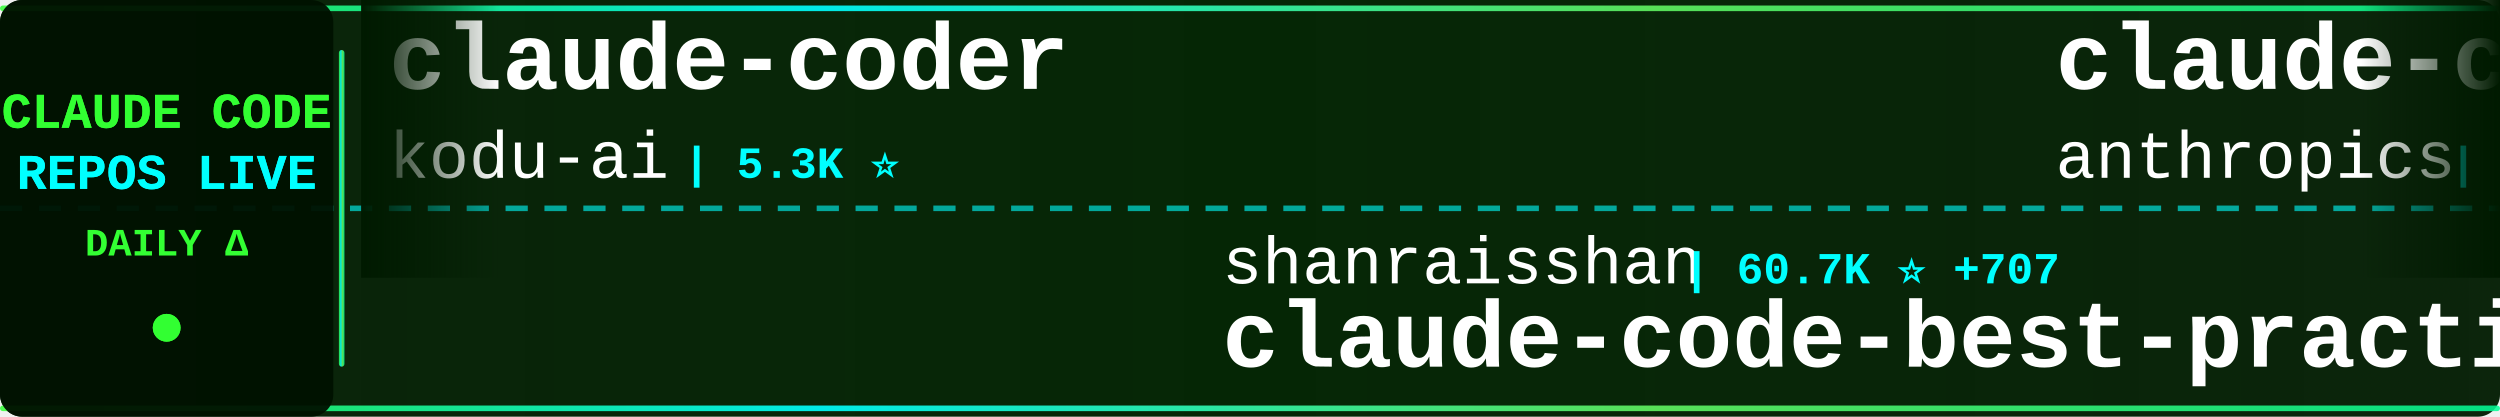
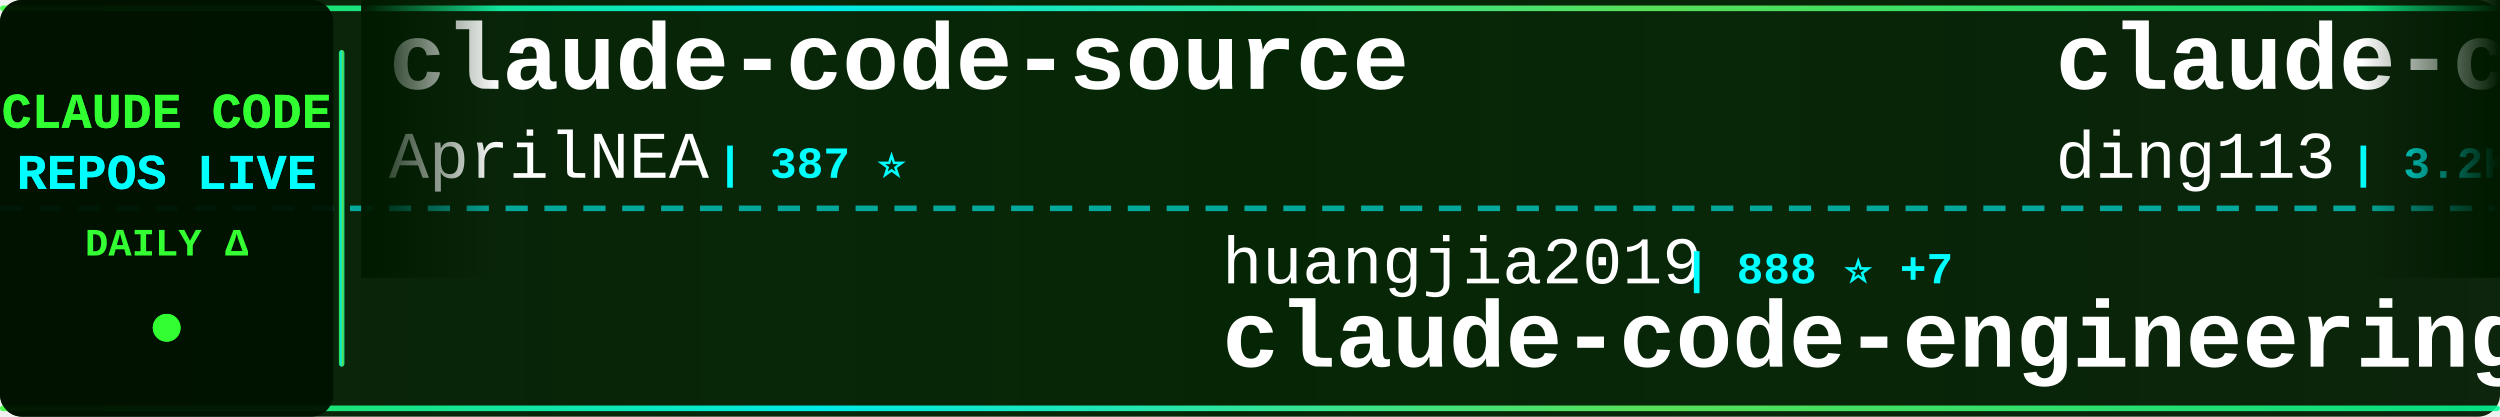
<svg xmlns="http://www.w3.org/2000/svg" width="900" height="150">
  <defs>
    <linearGradient id="tickerBg" x1="0%" y1="0%" x2="100%" y2="0%">
      <stop offset="0%" style="stop-color:#001a00;stop-opacity:0.95" />
      <stop offset="50%" style="stop-color:#002200;stop-opacity:0.98" />
      <stop offset="100%" style="stop-color:#001a00;stop-opacity:0.95" />
    </linearGradient>
    <linearGradient id="borderGrad" x1="0%" y1="0%" x2="100%" y2="0%">
      <stop offset="0%" style="stop-color:#33ff33;stop-opacity:0.85">
        <animate attributeName="stop-opacity" values="0.85;1;0.85" dur="2s" repeatCount="indefinite" />
      </stop>
      <stop offset="33%" style="stop-color:#00ffff;stop-opacity:0.9">
        <animate attributeName="stop-opacity" values="0.9;1;0.9" dur="2.2s" repeatCount="indefinite" />
      </stop>
      <stop offset="66%" style="stop-color:#66ff66;stop-opacity:0.85">
        <animate attributeName="stop-opacity" values="0.85;1;0.85" dur="1.8s" repeatCount="indefinite" />
      </stop>
      <stop offset="100%" style="stop-color:#00ff99;stop-opacity:0.85">
        <animate attributeName="stop-opacity" values="0.85;1;0.85" dur="2s" repeatCount="indefinite" />
      </stop>
    </linearGradient>
    <filter id="textGlow">
      <feGaussianBlur stdDeviation="0.1" result="coloredBlur" />
      <feMerge>
        <feMergeNode in="coloredBlur" />
        <feMergeNode in="SourceGraphic" />
      </feMerge>
    </filter>
    <filter id="metricGlow">
      <feGaussianBlur stdDeviation="0.2" result="coloredBlur" />
      <feMerge>
        <feMergeNode in="coloredBlur" />
        <feMergeNode in="SourceGraphic" />
      </feMerge>
    </filter>
    <linearGradient id="leftFade" x1="0%" y1="0%" x2="100%" y2="0%">
      <stop offset="0%" style="stop-color:#001a00;stop-opacity:1" />
      <stop offset="100%" style="stop-color:#001a00;stop-opacity:0" />
    </linearGradient>
    <linearGradient id="rightFade" x1="0%" y1="0%" x2="100%" y2="0%">
      <stop offset="0%" style="stop-color:#001a00;stop-opacity:0" />
      <stop offset="100%" style="stop-color:#001a00;stop-opacity:1" />
    </linearGradient>
  </defs>
  <rect width="900" height="150" fill="url(#tickerBg)" rx="8" />
  <rect x="0" y="2" width="900" height="2" fill="url(#borderGrad)" rx="1" />
  <rect x="0" y="146" width="900" height="2" fill="url(#borderGrad)" rx="1" />
  <line x1="0" y1="75" x2="900" y2="75" stroke="#00ffff" stroke-width="2" stroke-dasharray="8 6" opacity="0.6" />
  <rect x="0" y="0" width="120" height="150" fill="#001100" opacity="0.95" rx="8" />
  <text x="60" y="46" font-family="'Courier New', monospace" font-size="18" font-weight="bold" fill="#33ff33" text-anchor="middle" filter="url(#textGlow)">
    CLAUDE CODE
  </text>
  <text x="60" y="68" font-family="'Courier New', monospace" font-size="18" font-weight="bold" fill="#00ffff" text-anchor="middle" filter="url(#textGlow)">
    REPOS LIVE
  </text>
  <text x="60" y="92" font-family="'Courier New', monospace" font-size="14" font-weight="bold" fill="#33ff33" text-anchor="middle">
    DAILY Δ
  </text>
  <circle cx="60" cy="118" r="5" fill="#33ff33" filter="url(#metricGlow)">
    <animate attributeName="r" values="4;6;4" dur="1.5s" repeatCount="indefinite" />
    <animate attributeName="opacity" values="0.6;1;0.6" dur="1.5s" repeatCount="indefinite" />
  </circle>
  <rect x="122" y="18" width="2" height="114" fill="url(#borderGrad)" rx="1" />
  <clipPath id="tickerClip">
    <rect x="130" y="0" width="770" height="150" />
  </clipPath>
  <g clip-path="url(#tickerClip)">
    <g id="tickerItems">
      <animateTransform attributeName="transform" attributeType="XML" type="translate" from="0 0" to="-3000 0" dur="54s" repeatCount="indefinite" />
      <g transform="translate(0, 0)">
-         <text x="140" y="32" font-family="'Courier New', monospace" font-size="34" font-weight="bold" fill="#ffffff">claude-coder</text>
-         <text x="140" y="64" font-family="'Courier New', monospace" font-size="24" font-weight="normal" fill="#ffffff" opacity="1.0">kodu-ai</text>
-         <text x="246" y="64" font-family="'Courier New', monospace" font-size="16" font-weight="bold" fill="#00ffff"> | 5.3K ⭐</text>
+         <text x="140" y="32" font-family="'Courier New', monospace" font-size="34" font-weight="bold" fill="#ffffff">claude-code-source</text>
+         <text x="140" y="64" font-family="'Courier New', monospace" font-size="24" font-weight="normal" fill="#ffffff" opacity="1.0">AprilNEA</text>
+         <text x="258" y="64" font-family="'Courier New', monospace" font-size="16" font-weight="bold" fill="#00ffff"> | 387 ⭐</text>
      </g>
      <g transform="translate(300, 0)">
-         <text x="140" y="102" font-family="'Courier New', monospace" font-size="24" font-weight="normal" fill="#ffffff" opacity="1.0">shanraisshan</text>
-         <text x="306" y="102" font-family="'Courier New', monospace" font-size="16" font-weight="bold" fill="#00ffff"> | 60.7K ⭐ +707</text>
-         <text x="140" y="132" font-family="'Courier New', monospace" font-size="34" font-weight="bold" fill="#ffffff">claude-code-best-practic...</text>
+         <text x="140" y="102" font-family="'Courier New', monospace" font-size="24" font-weight="normal" fill="#ffffff" opacity="1.0">huangjia2019</text>
+         <text x="306" y="102" font-family="'Courier New', monospace" font-size="16" font-weight="bold" fill="#00ffff"> | 888 ⭐ +7</text>
+         <text x="140" y="132" font-family="'Courier New', monospace" font-size="34" font-weight="bold" fill="#ffffff">claude-code-engineering</text>
      </g>
      <g transform="translate(600, 0)">
-         <text x="140" y="32" font-family="'Courier New', monospace" font-size="34" font-weight="bold" fill="#ffffff">claude-code-base-action</text>
-         <text x="140" y="64" font-family="'Courier New', monospace" font-size="24" font-weight="normal" fill="#ffffff" opacity="1.0">anthropics</text>
-         <text x="282" y="64" font-family="'Courier New', monospace" font-size="16" font-weight="bold" fill="#00ffff"> | 887 ⭐</text>
+         <text x="140" y="32" font-family="'Courier New', monospace" font-size="34" font-weight="bold" fill="#ffffff">claude-code-hub</text>
+         <text x="140" y="64" font-family="'Courier New', monospace" font-size="24" font-weight="normal" fill="#ffffff" opacity="1.0">ding113</text>
+         <text x="246" y="64" font-family="'Courier New', monospace" font-size="16" font-weight="bold" fill="#00ffff"> | 3.2K ⭐ +7</text>
      </g>
      <g transform="translate(900, 0)">
-         <text x="140" y="102" font-family="'Courier New', monospace" font-size="24" font-weight="normal" fill="#ffffff" opacity="1.0">fuergaosi233</text>
-         <text x="306" y="102" font-family="'Courier New', monospace" font-size="16" font-weight="bold" fill="#00ffff"> | 2.7K ⭐ +2</text>
-         <text x="140" y="132" font-family="'Courier New', monospace" font-size="34" font-weight="bold" fill="#ffffff">claude-code-proxy</text>
+         <text x="140" y="102" font-family="'Courier New', monospace" font-size="24" font-weight="normal" fill="#ffffff" opacity="1.0">huangserva</text>
+         <text x="282" y="102" font-family="'Courier New', monospace" font-size="16" font-weight="bold" fill="#00ffff"> | 611 ⭐ +2</text>
+         <text x="140" y="132" font-family="'Courier New', monospace" font-size="34" font-weight="bold" fill="#ffffff">claude-code-cli</text>
      </g>
      <g transform="translate(1200, 0)">
-         <text x="140" y="32" font-family="'Courier New', monospace" font-size="34" font-weight="bold" fill="#ffffff">claude-code-security-rev...</text>
-         <text x="140" y="64" font-family="'Courier New', monospace" font-size="24" font-weight="normal" fill="#ffffff" opacity="1.0">anthropics</text>
-         <text x="282" y="64" font-family="'Courier New', monospace" font-size="16" font-weight="bold" fill="#00ffff"> | 5.4K ⭐ +11</text>
+         <text x="140" y="32" font-family="'Courier New', monospace" font-size="34" font-weight="bold" fill="#ffffff">claude-code-router</text>
+         <text x="140" y="64" font-family="'Courier New', monospace" font-size="24" font-weight="normal" fill="#ffffff" opacity="1.0">musistudio</text>
+         <text x="282" y="64" font-family="'Courier New', monospace" font-size="16" font-weight="bold" fill="#00ffff"> | 35.3K ⭐ +34</text>
      </g>
      <g transform="translate(1500, 0)">
-         <text x="140" y="102" font-family="'Courier New', monospace" font-size="24" font-weight="normal" fill="#ffffff" opacity="1.0">1rgs</text>
-         <text x="210" y="102" font-family="'Courier New', monospace" font-size="16" font-weight="bold" fill="#00ffff"> | 3.7K ⭐ +2</text>
-         <text x="140" y="132" font-family="'Courier New', monospace" font-size="34" font-weight="bold" fill="#ffffff">claude-code-proxy</text>
+         <text x="140" y="102" font-family="'Courier New', monospace" font-size="24" font-weight="normal" fill="#ffffff" opacity="1.0">andrew-kramer-inno</text>
+         <text x="378" y="102" font-family="'Courier New', monospace" font-size="16" font-weight="bold" fill="#00ffff"> | 589 ⭐</text>
+         <text x="140" y="132" font-family="'Courier New', monospace" font-size="34" font-weight="bold" fill="#ffffff">claude-code-source-build</text>
      </g>
      <g transform="translate(1800, 0)">
-         <text x="140" y="32" font-family="'Courier New', monospace" font-size="34" font-weight="bold" fill="#ffffff">claude-code-source-build</text>
-         <text x="140" y="64" font-family="'Courier New', monospace" font-size="24" font-weight="normal" fill="#ffffff" opacity="1.0">andrew-kramer-inno</text>
-         <text x="378" y="64" font-family="'Courier New', monospace" font-size="16" font-weight="bold" fill="#00ffff"> | 589 ⭐</text>
+         <text x="140" y="32" font-family="'Courier New', monospace" font-size="34" font-weight="bold" fill="#ffffff">claude-code-prompts</text>
+         <text x="140" y="64" font-family="'Courier New', monospace" font-size="24" font-weight="normal" fill="#ffffff" opacity="1.0">repowise-dev</text>
+         <text x="306" y="64" font-family="'Courier New', monospace" font-size="16" font-weight="bold" fill="#00ffff"> | 1.1K ⭐ +2</text>
      </g>
      <g transform="translate(2100, 0)">
-         <text x="140" y="102" font-family="'Courier New', monospace" font-size="24" font-weight="normal" fill="#ffffff" opacity="1.0">LING71671</text>
-         <text x="270" y="102" font-family="'Courier New', monospace" font-size="16" font-weight="bold" fill="#00ffff"> | 900 ⭐</text>
-         <text x="140" y="132" font-family="'Courier New', monospace" font-size="34" font-weight="bold" fill="#ffffff">Open-ClaudeCode</text>
+         <text x="140" y="102" font-family="'Courier New', monospace" font-size="24" font-weight="normal" fill="#ffffff" opacity="1.0">VoltAgent</text>
+         <text x="270" y="102" font-family="'Courier New', monospace" font-size="16" font-weight="bold" fill="#00ffff"> | 22.4K ⭐ +51</text>
+         <text x="140" y="132" font-family="'Courier New', monospace" font-size="34" font-weight="bold" fill="#ffffff">awesome-claude-code-suba...</text>
      </g>
      <g transform="translate(2400, 0)">
-         <text x="140" y="32" font-family="'Courier New', monospace" font-size="34" font-weight="bold" fill="#ffffff">oh-my-claudecode</text>
-         <text x="140" y="64" font-family="'Courier New', monospace" font-size="24" font-weight="normal" fill="#ffffff" opacity="1.0">Yeachan-Heo</text>
-         <text x="294" y="64" font-family="'Courier New', monospace" font-size="16" font-weight="bold" fill="#00ffff"> | 37.0K ⭐ +69</text>
+         <text x="140" y="32" font-family="'Courier New', monospace" font-size="34" font-weight="bold" fill="#ffffff">claude_codex_bridge</text>
+         <text x="140" y="64" font-family="'Courier New', monospace" font-size="24" font-weight="normal" fill="#ffffff" opacity="1.0">SeemSeam</text>
+         <text x="258" y="64" font-family="'Courier New', monospace" font-size="16" font-weight="bold" fill="#00ffff"> | 3.1K ⭐ +10</text>
      </g>
      <g transform="translate(2700, 0)">
+         <text x="140" y="102" font-family="'Courier New', monospace" font-size="24" font-weight="normal" fill="#ffffff" opacity="1.0">nicedreamzapp</text>
+         <text x="318" y="102" font-family="'Courier New', monospace" font-size="16" font-weight="bold" fill="#00ffff"> | 2.8K ⭐ +11</text>
+         <text x="140" y="132" font-family="'Courier New', monospace" font-size="34" font-weight="bold" fill="#ffffff">claude-code-local</text>
+       </g>
+       <g transform="translate(3000, 0)">
+         <text x="140" y="32" font-family="'Courier New', monospace" font-size="34" font-weight="bold" fill="#ffffff">claude-code-source</text>
+         <text x="140" y="64" font-family="'Courier New', monospace" font-size="24" font-weight="normal" fill="#ffffff" opacity="1.0">AprilNEA</text>
+         <text x="258" y="64" font-family="'Courier New', monospace" font-size="16" font-weight="bold" fill="#00ffff"> | 387 ⭐</text>
+       </g>
+       <g transform="translate(3300, 0)">
        <text x="140" y="102" font-family="'Courier New', monospace" font-size="24" font-weight="normal" fill="#ffffff" opacity="1.0">huangjia2019</text>
-         <text x="306" y="102" font-family="'Courier New', monospace" font-size="16" font-weight="bold" fill="#00ffff"> | 885 ⭐ +5</text>
+         <text x="306" y="102" font-family="'Courier New', monospace" font-size="16" font-weight="bold" fill="#00ffff"> | 888 ⭐ +7</text>
        <text x="140" y="132" font-family="'Courier New', monospace" font-size="34" font-weight="bold" fill="#ffffff">claude-code-engineering</text>
      </g>
-       <g transform="translate(3000, 0)">
-         <text x="140" y="32" font-family="'Courier New', monospace" font-size="34" font-weight="bold" fill="#ffffff">claude-coder</text>
-         <text x="140" y="64" font-family="'Courier New', monospace" font-size="24" font-weight="normal" fill="#ffffff" opacity="1.0">kodu-ai</text>
-         <text x="246" y="64" font-family="'Courier New', monospace" font-size="16" font-weight="bold" fill="#00ffff"> | 5.3K ⭐</text>
-       </g>
-       <g transform="translate(3300, 0)">
-         <text x="140" y="102" font-family="'Courier New', monospace" font-size="24" font-weight="normal" fill="#ffffff" opacity="1.0">shanraisshan</text>
-         <text x="306" y="102" font-family="'Courier New', monospace" font-size="16" font-weight="bold" fill="#00ffff"> | 60.7K ⭐ +707</text>
-         <text x="140" y="132" font-family="'Courier New', monospace" font-size="34" font-weight="bold" fill="#ffffff">claude-code-best-practic...</text>
-       </g>
      <g transform="translate(3600, 0)">
-         <text x="140" y="32" font-family="'Courier New', monospace" font-size="34" font-weight="bold" fill="#ffffff">claude-code-base-action</text>
-         <text x="140" y="64" font-family="'Courier New', monospace" font-size="24" font-weight="normal" fill="#ffffff" opacity="1.0">anthropics</text>
-         <text x="282" y="64" font-family="'Courier New', monospace" font-size="16" font-weight="bold" fill="#00ffff"> | 887 ⭐</text>
+         <text x="140" y="32" font-family="'Courier New', monospace" font-size="34" font-weight="bold" fill="#ffffff">claude-code-hub</text>
+         <text x="140" y="64" font-family="'Courier New', monospace" font-size="24" font-weight="normal" fill="#ffffff" opacity="1.0">ding113</text>
+         <text x="246" y="64" font-family="'Courier New', monospace" font-size="16" font-weight="bold" fill="#00ffff"> | 3.2K ⭐ +7</text>
      </g>
      <g transform="translate(3900, 0)">
-         <text x="140" y="102" font-family="'Courier New', monospace" font-size="24" font-weight="normal" fill="#ffffff" opacity="1.0">fuergaosi233</text>
-         <text x="306" y="102" font-family="'Courier New', monospace" font-size="16" font-weight="bold" fill="#00ffff"> | 2.7K ⭐ +2</text>
-         <text x="140" y="132" font-family="'Courier New', monospace" font-size="34" font-weight="bold" fill="#ffffff">claude-code-proxy</text>
+         <text x="140" y="102" font-family="'Courier New', monospace" font-size="24" font-weight="normal" fill="#ffffff" opacity="1.0">huangserva</text>
+         <text x="282" y="102" font-family="'Courier New', monospace" font-size="16" font-weight="bold" fill="#00ffff"> | 611 ⭐ +2</text>
+         <text x="140" y="132" font-family="'Courier New', monospace" font-size="34" font-weight="bold" fill="#ffffff">claude-code-cli</text>
      </g>
    </g>
  </g>
  <rect x="130" y="0" width="50" height="100" fill="url(#leftFade)" />
  <rect x="850" y="0" width="50" height="100" fill="url(#rightFade)" />
</svg>
